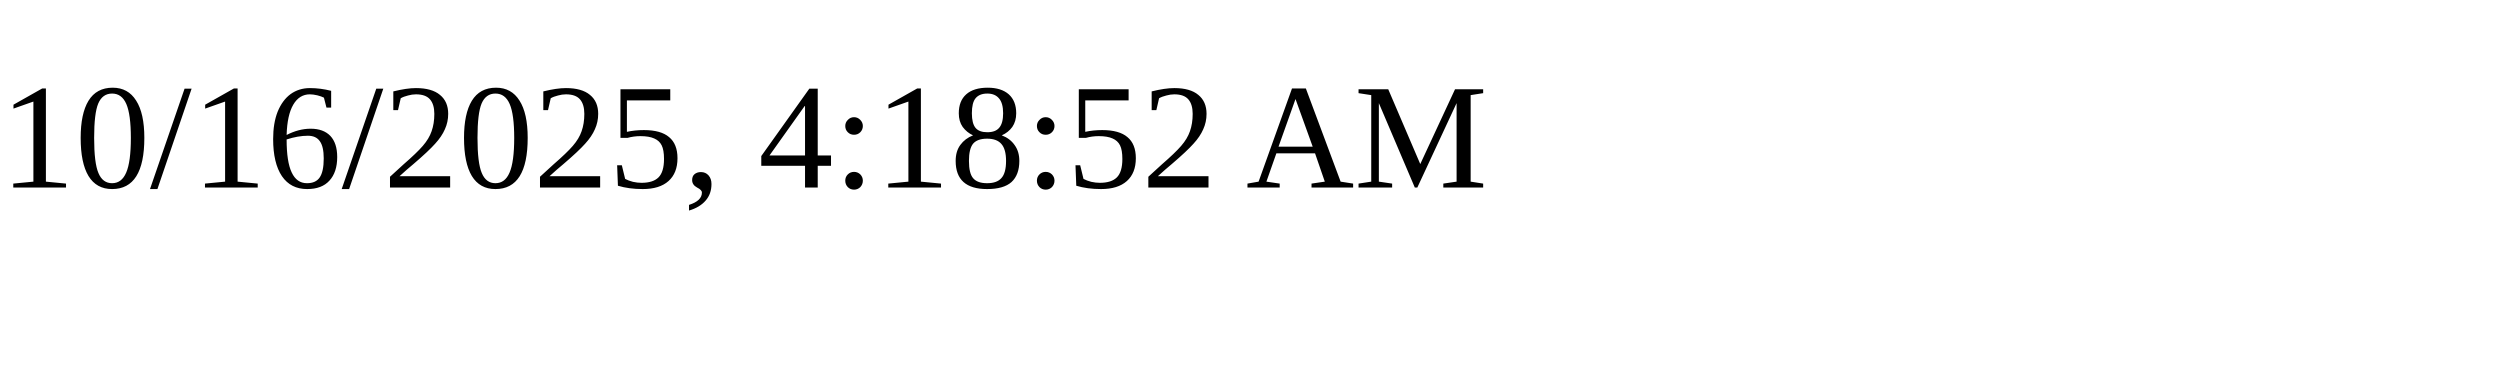
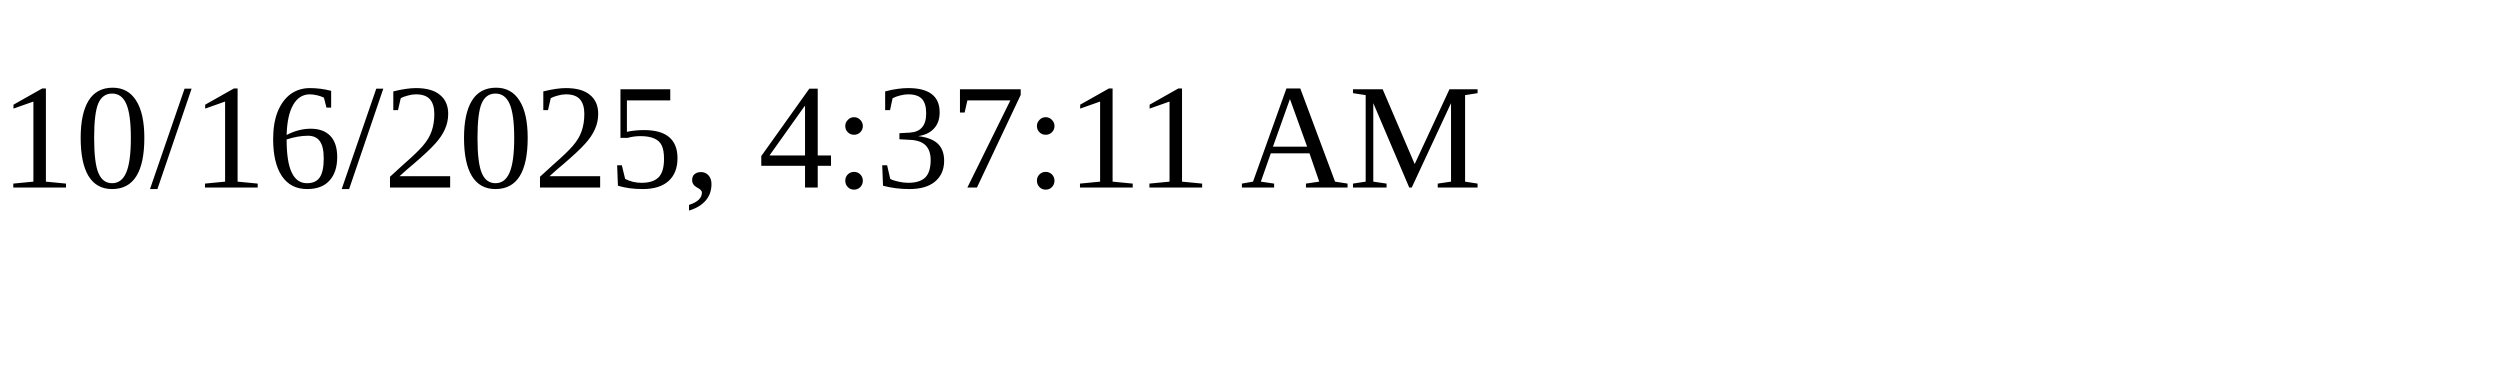
<svg xmlns="http://www.w3.org/2000/svg" height="30" width="200">
-   <text x="0" y="15">10/16/2025, 4:18:52 AM</text>
+   <text x="0" y="15">10/16/2025, 4:37:11 AM</text>
</svg>
